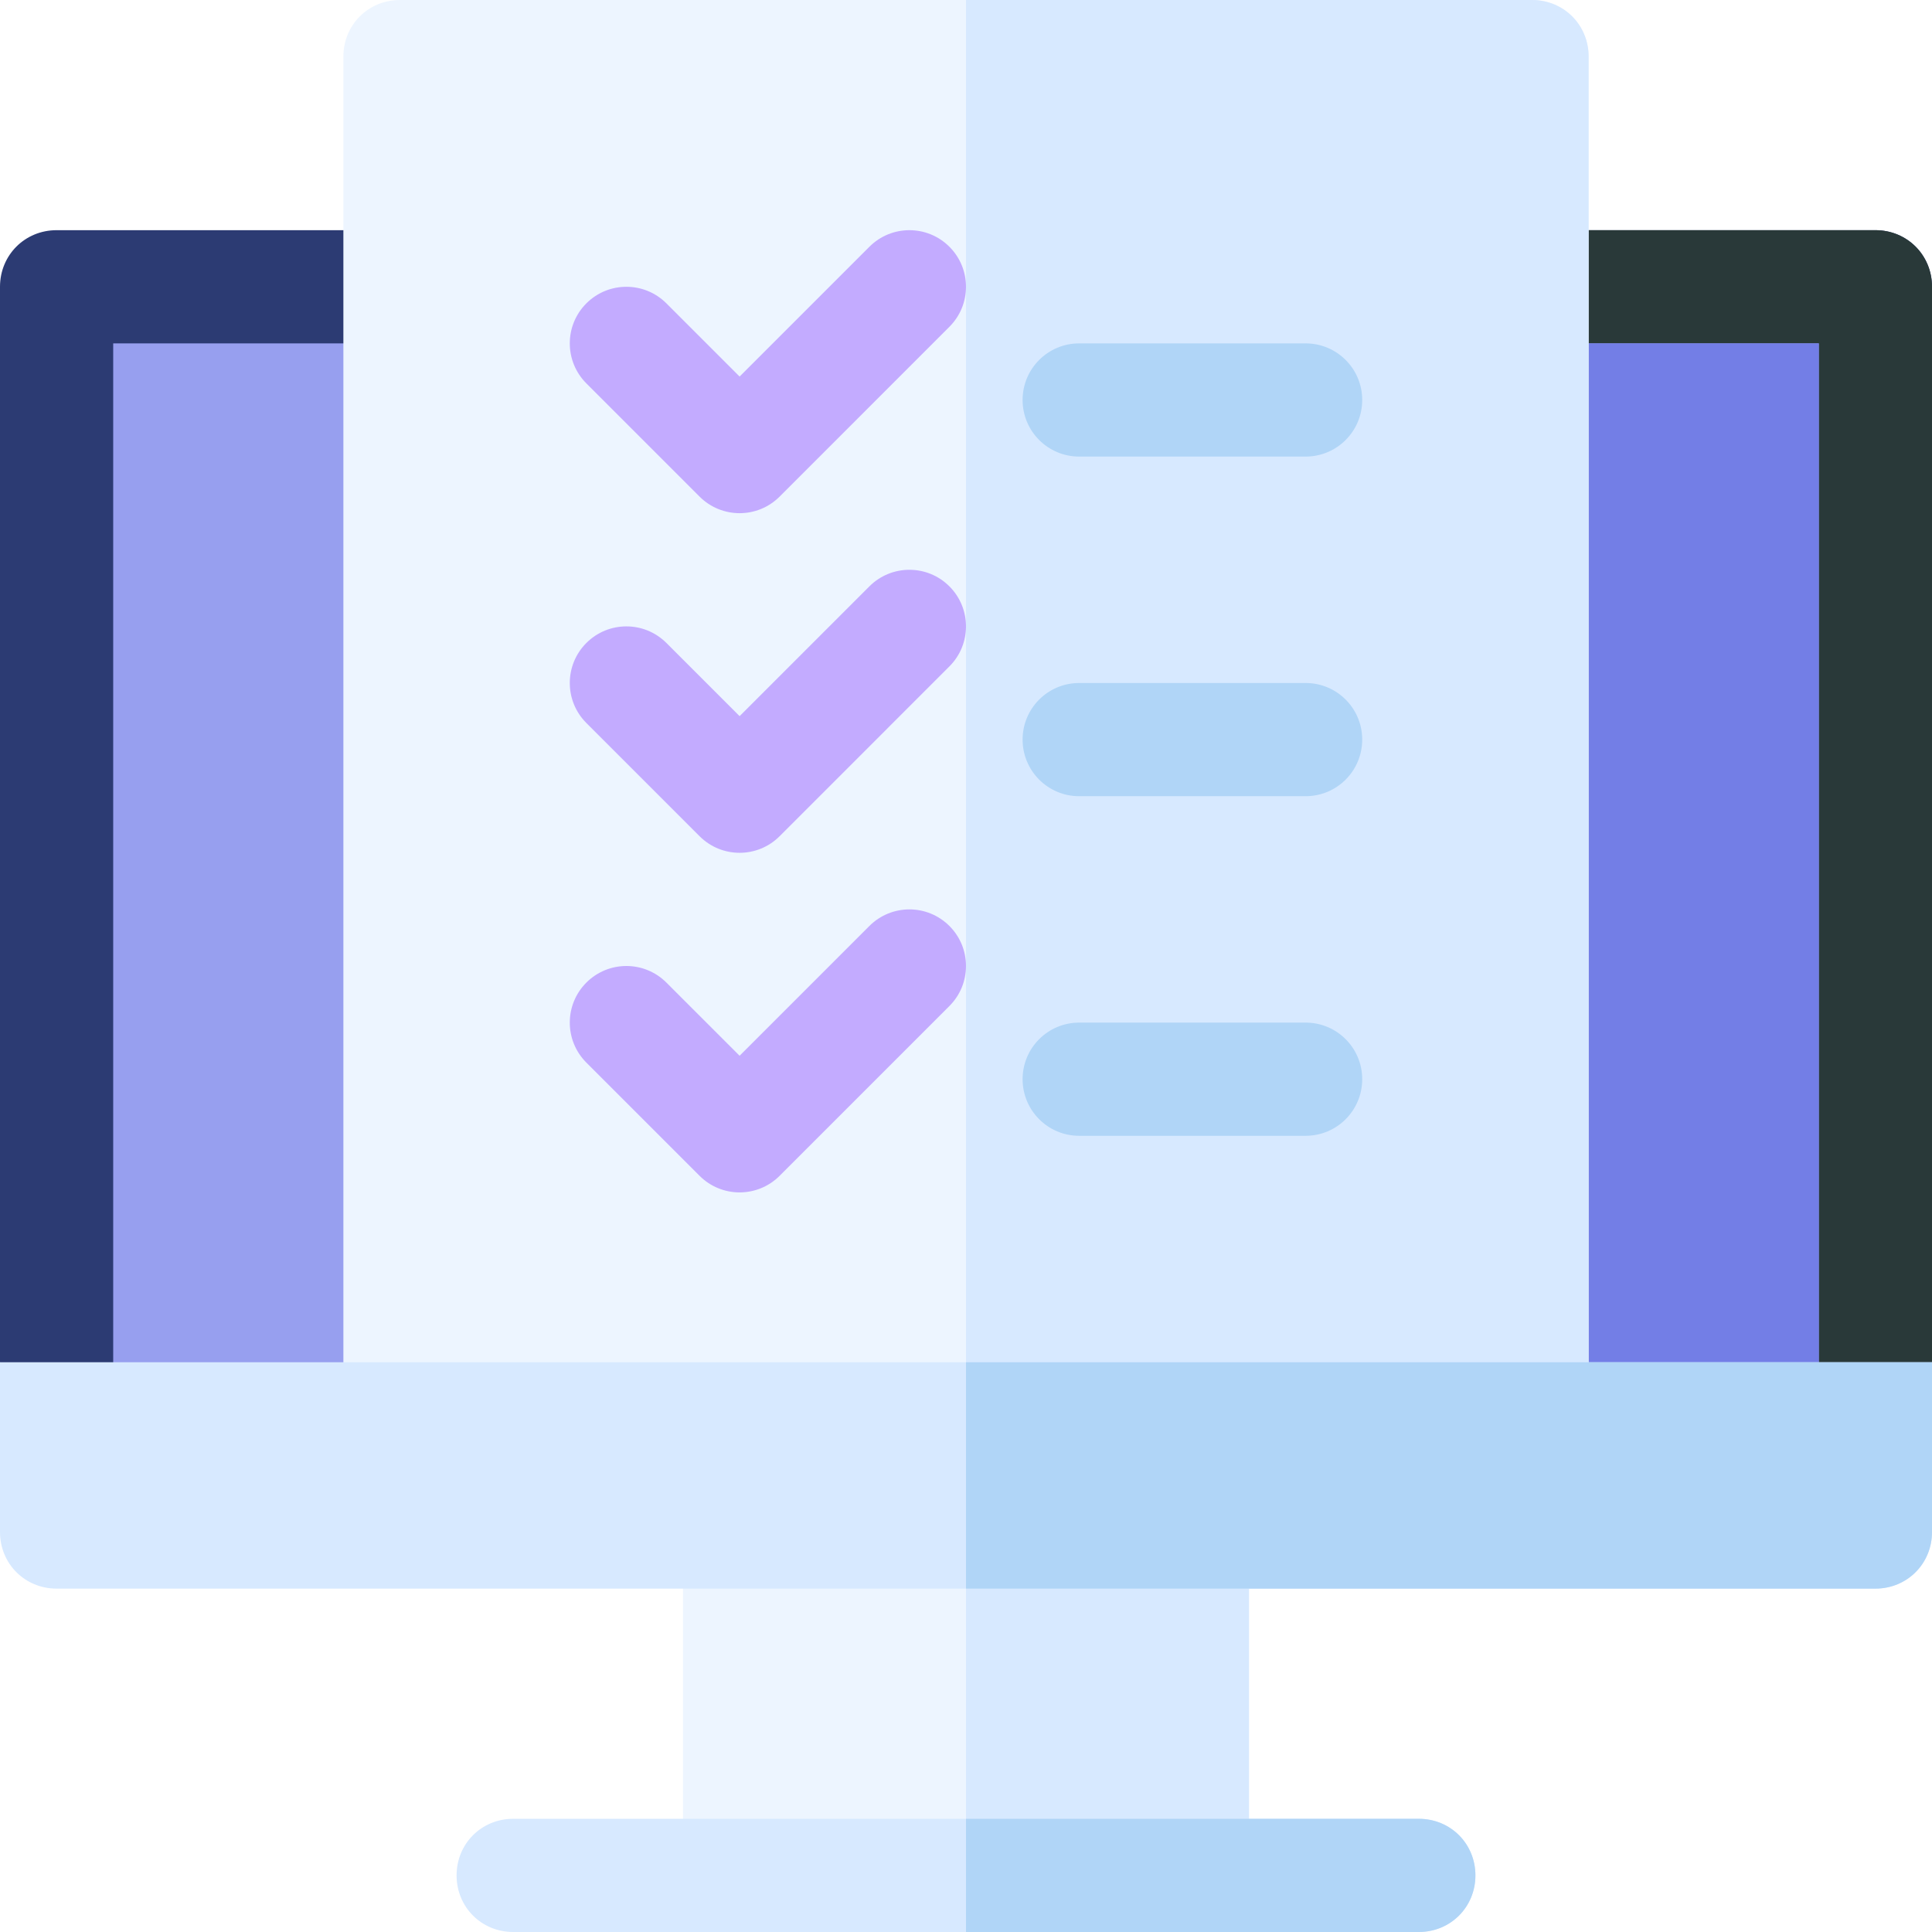
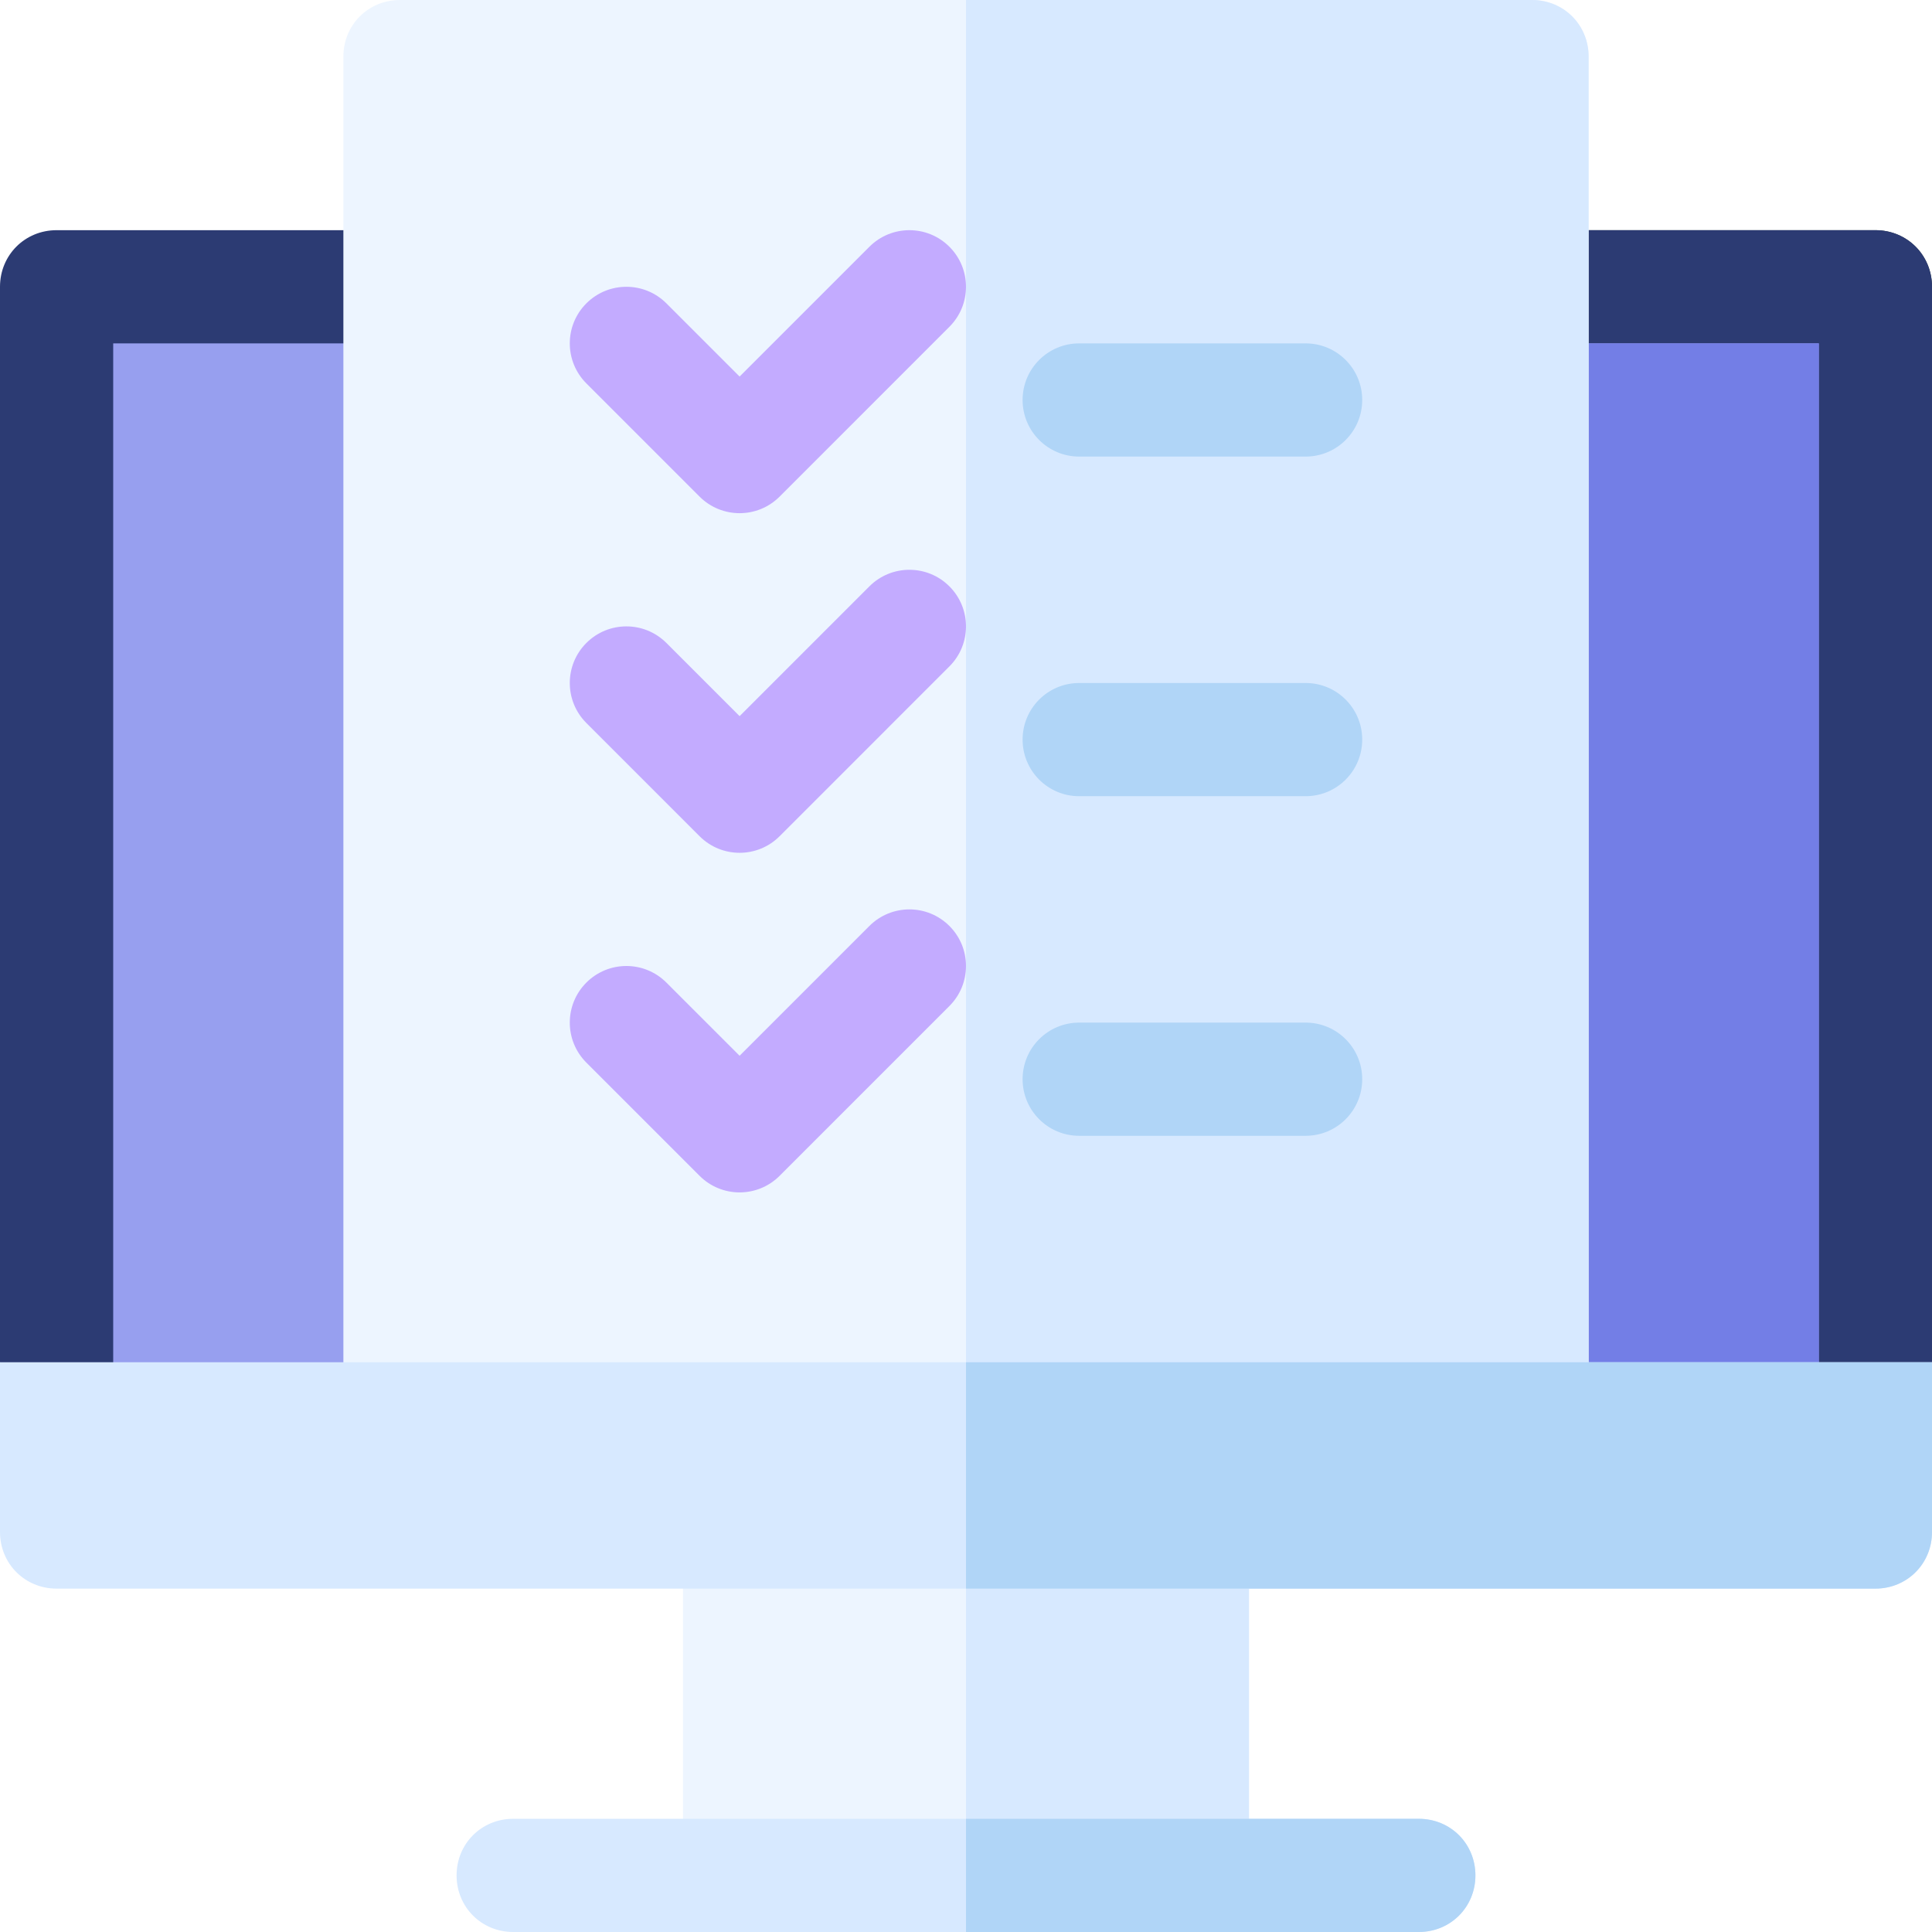
<svg xmlns="http://www.w3.org/2000/svg" width="135px" height="135px" viewBox="0 0 135 135" version="1.1">
  <g id="HOME" stroke="none" stroke-width="1" fill="none" fill-rule="evenodd">
    <g id="Home-3--V-1" transform="translate(-1044, -530)" fill-rule="nonzero">
      <g id="usability" transform="translate(1044, 530)">
+         <path d="M135,20.039 L135,95.186 L127.09,103.096 L67.5,103.096 L67.5,16.084 L131.045,16.084 C133.26,16.084 135,17.824 135,20.039 Z" id="Path" fill="#293939" />
        <path d="M135,20.039 L135,95.186 L127.09,103.096 L7.91,103.096 L0,95.186 L0,20.039 C0,17.824 1.74,16.084 3.955,16.084 L131.045,16.084 C133.26,16.084 135,17.824 135,20.039 Z" id="Path" fill="#2C3B73" />
-         <path d="M135,20.039 L135,95.186 L127.09,103.096 L67.5,103.096 L67.5,16.084 L131.045,16.084 C133.26,16.084 135,17.824 135,20.039 Z" id="Path" fill="#293939" />
        <rect id="Rectangle" fill="#979FEF" x="7.91" y="23.994" width="119.18" height="79.102" />
        <rect id="Rectangle" fill="#737EE6" x="67.5" y="23.994" width="59.59" height="79.102" />
        <path d="M111.006,3.955 L111.006,99.141 C111.006,101.355 109.266,103.096 107.051,103.096 L27.949,103.096 C25.734,103.096 23.994,101.355 23.994,99.141 L23.994,3.955 C23.994,1.74 25.734,0 27.949,0 L107.051,0 C109.266,0 111.006,1.74 111.006,3.955 Z" id="Path" fill="#EDF5FF" />
        <path d="M111.006,3.955 L111.006,99.141 C111.006,101.355 109.266,103.096 107.051,103.096 L67.5,103.096 L67.5,0 L107.051,0 C109.266,0 111.006,1.74 111.006,3.955 Z" id="Path" fill="#D7E9FF" />
        <rect id="Rectangle" fill="#EDF5FF" x="47.725" y="107.051" width="39.551" height="23.994" />
        <rect id="Rectangle" fill="#D7E9FF" x="67.5" y="107.051" width="19.775" height="23.994" />
        <path d="M103.096,131.045 C103.096,133.26 101.356,135 99.141,135 L35.859,135 C33.644,135 31.904,133.26 31.904,131.045 C31.904,128.83 33.644,127.09 35.859,127.09 L99.141,127.09 C101.356,127.09 103.096,128.83 103.096,131.045 Z" id="Path" fill="#D7E9FF" />
        <path d="M51.68,35.859 C50.668,35.859 49.656,35.473 48.883,34.701 L40.973,26.79 C39.428,25.246 39.428,22.742 40.973,21.198 C42.518,19.653 45.021,19.653 46.566,21.198 L51.68,26.312 L60.749,17.243 C62.294,15.698 64.797,15.698 66.341,17.243 C67.886,18.787 67.886,21.29 66.341,22.835 L54.476,34.701 C53.704,35.473 52.692,35.859 51.68,35.859 Z" id="Path" fill="#8A49FF" opacity="0.426" />
        <path d="M51.68,59.59 C50.668,59.59 49.656,59.204 48.883,58.431 L40.973,50.521 C39.428,48.976 39.428,46.473 40.973,44.928 C42.518,43.383 45.021,43.383 46.566,44.928 L51.68,50.042 L60.749,40.973 C62.294,39.428 64.797,39.428 66.341,40.973 C67.886,42.518 67.886,45.021 66.341,46.566 L54.476,58.431 C53.704,59.204 52.692,59.59 51.68,59.59 Z" id="Path" fill="#8A49FF" opacity="0.426" />
        <path d="M51.68,83.32 C50.668,83.32 49.656,82.934 48.883,82.161 L40.973,74.251 C39.428,72.706 39.428,70.203 40.973,68.659 C42.518,67.114 45.021,67.114 46.566,68.659 L51.68,73.772 L60.749,64.703 C62.294,63.159 64.797,63.159 66.341,64.703 C67.886,66.248 67.886,68.751 66.341,70.296 L54.476,82.161 C53.704,82.934 52.692,83.32 51.68,83.32 Z" id="Path" fill="#8A49FF" opacity="0.426" />
        <path d="M91.23,31.904 L75.41,31.904 C73.224,31.904 71.455,30.135 71.455,27.949 C71.455,25.763 73.224,23.994 75.41,23.994 L91.23,23.994 C93.417,23.994 95.186,25.763 95.186,27.949 C95.186,30.135 93.417,31.904 91.23,31.904 Z" id="Path" fill="#B0D5F7" />
        <path d="M91.23,55.635 L75.41,55.635 C73.224,55.635 71.455,53.866 71.455,51.68 C71.455,49.494 73.224,47.725 75.41,47.725 L91.23,47.725 C93.417,47.725 95.186,49.494 95.186,51.68 C95.186,53.866 93.417,55.635 91.23,55.635 Z" id="Path" fill="#B0D5F7" />
        <path d="M91.23,79.365 L75.41,79.365 C73.224,79.365 71.455,77.596 71.455,75.41 C71.455,73.224 73.224,71.455 75.41,71.455 L91.23,71.455 C93.417,71.455 95.186,73.224 95.186,75.41 C95.186,77.596 93.417,79.365 91.23,79.365 Z" id="Path" fill="#B0D5F7" />
        <path d="M103.096,131.045 C103.096,133.26 101.356,135 99.141,135 L67.5,135 L67.5,127.09 L99.141,127.09 C101.356,127.09 103.096,128.83 103.096,131.045 Z" id="Path" fill="#B0D5F7" />
        <path d="M135,95.186 L135,107.051 C135,109.265 133.26,111.006 131.045,111.006 L3.955,111.006 C1.74,111.006 0,109.265 0,107.051 L0,95.186 L135,95.186 Z" id="Path" fill="#D7E9FF" />
        <path d="M135,95.186 L135,107.051 C135,109.265 133.26,111.006 131.045,111.006 L67.5,111.006 L67.5,95.186 L135,95.186 Z" id="Path" fill="#B0D5F7" />
      </g>
    </g>
  </g>
</svg>
